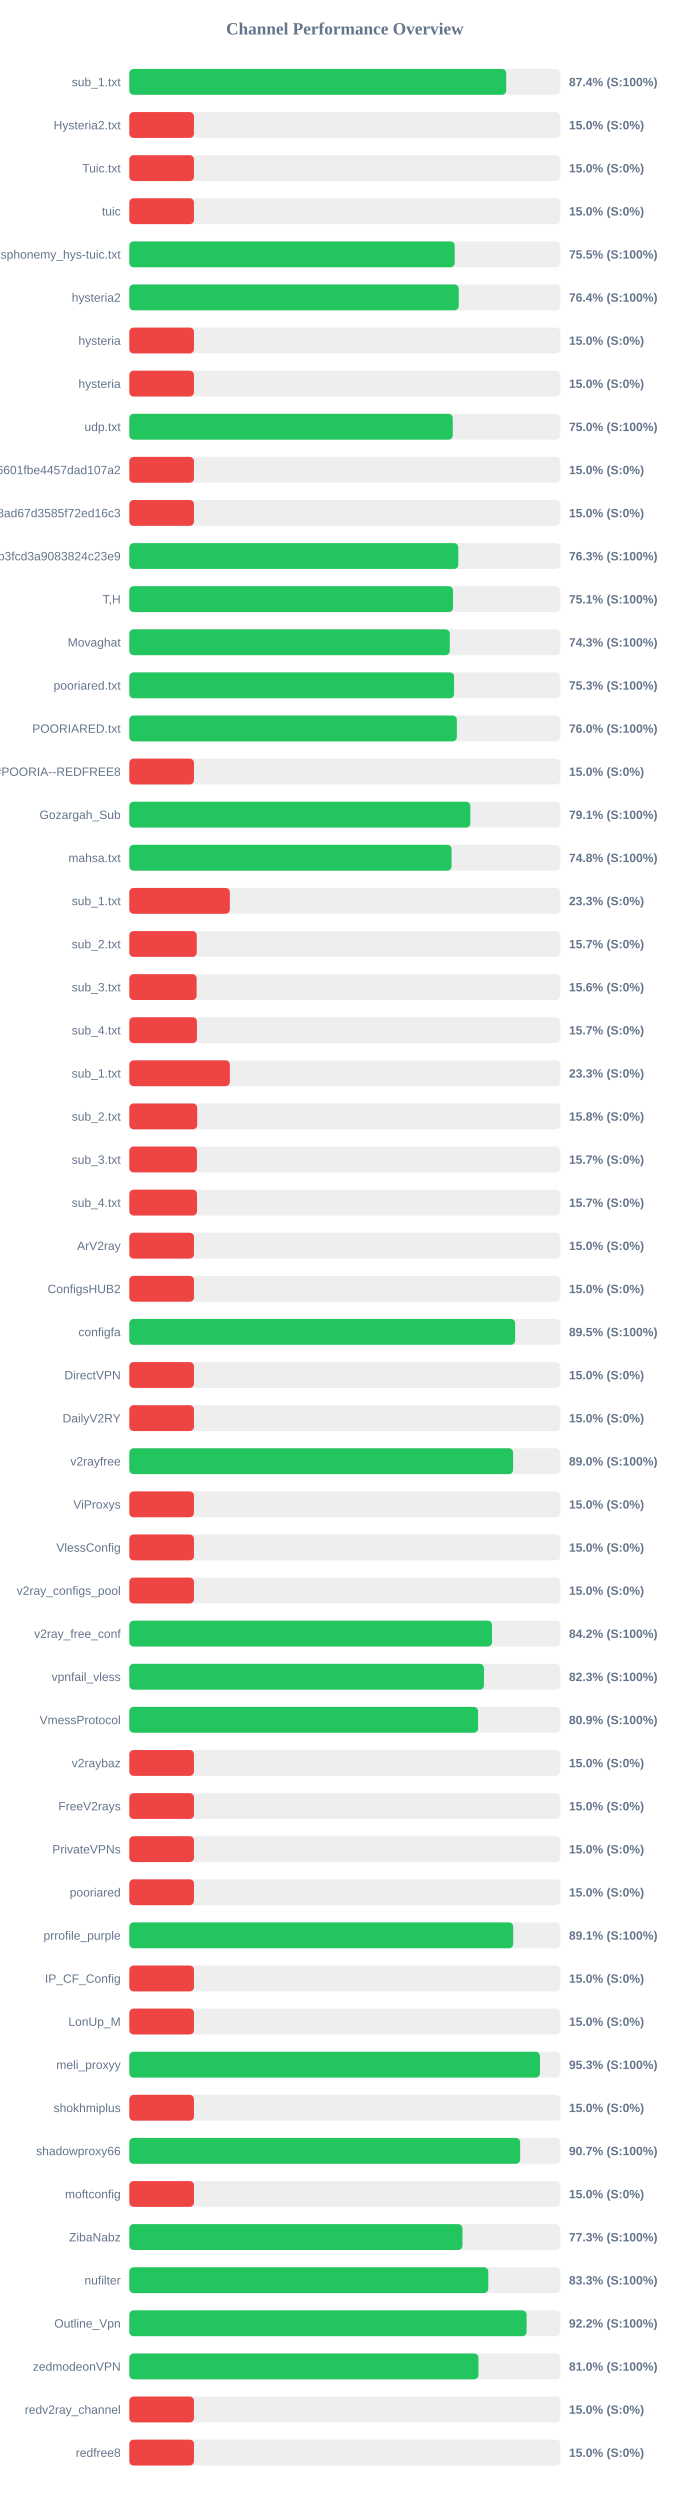
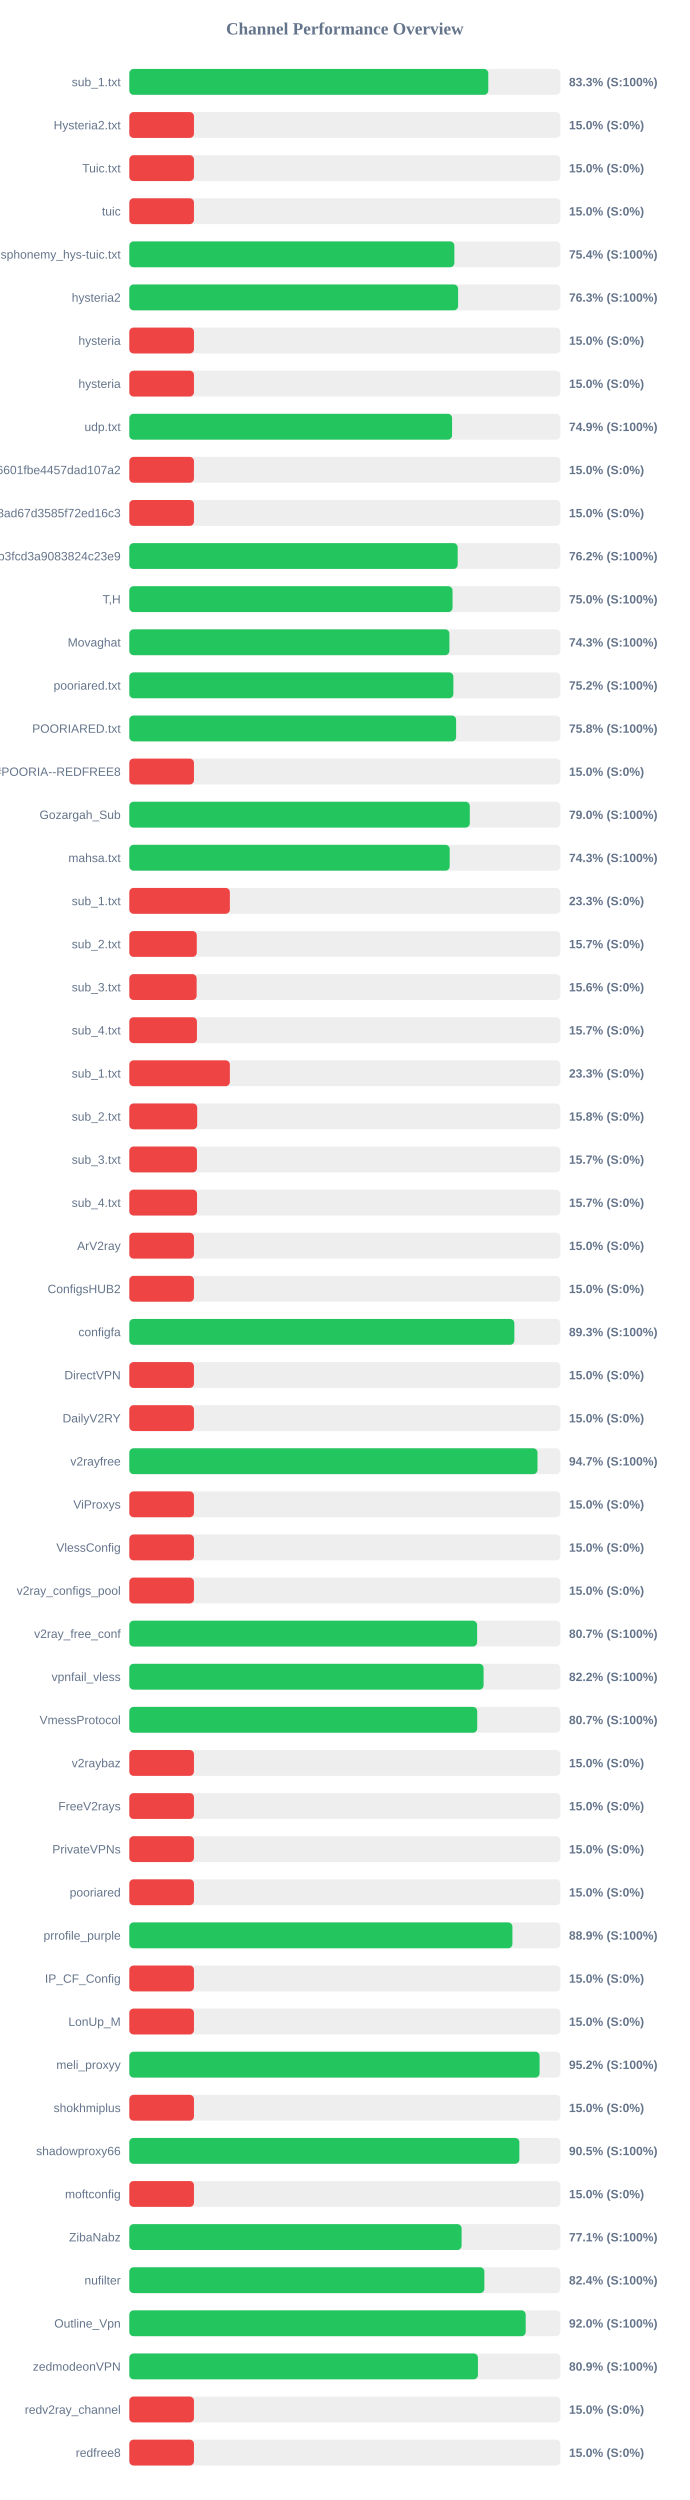
<svg xmlns="http://www.w3.org/2000/svg" width="800" height="2900" version="1.1">
  <style>
        .row { font: 14px Arial; fill: #64748b; }
        .score { font: bold 14px Arial; fill: #64748b; }
    </style>
  <text x="400" y="40" text-anchor="middle" font-size="20px" font-weight="bold" fill="#64748b">Channel Performance Overview</text>
  <rect x="150" y="80" width="500" height="30" fill="#eee" rx="5" />
-   <rect x="150" y="80" width="437.2" height="30" fill="#22c55e" rx="5" />
+   <rect x="150" y="80" width="416.4" height="30" fill="#22c55e" rx="5" />
  <text x="140" y="100" text-anchor="end" class="row">sub_1.txt</text>
-   <text x="660" y="100" text-anchor="start" class="score">87.4% (S:100%)</text>
+   <text x="660" y="100" text-anchor="start" class="score">83.3% (S:100%)</text>
  <rect x="150" y="130" width="500" height="30" fill="#eee" rx="5" />
  <rect x="150" y="130" width="75.0" height="30" fill="#ef4444" rx="5" />
  <text x="140" y="150" text-anchor="end" class="row">Hysteria2.txt</text>
  <text x="660" y="150" text-anchor="start" class="score">15.0% (S:0%)</text>
  <rect x="150" y="180" width="500" height="30" fill="#eee" rx="5" />
  <rect x="150" y="180" width="75.0" height="30" fill="#ef4444" rx="5" />
  <text x="140" y="200" text-anchor="end" class="row">Tuic.txt</text>
  <text x="660" y="200" text-anchor="start" class="score">15.0% (S:0%)</text>
  <rect x="150" y="230" width="500" height="30" fill="#eee" rx="5" />
  <rect x="150" y="230" width="75.0" height="30" fill="#ef4444" rx="5" />
  <text x="140" y="250" text-anchor="end" class="row">tuic</text>
  <text x="660" y="250" text-anchor="start" class="score">15.0% (S:0%)</text>
  <rect x="150" y="280" width="500" height="30" fill="#eee" rx="5" />
-   <rect x="150" y="280" width="377.45" height="30" fill="#22c55e" rx="5" />
+   <rect x="150" y="280" width="377.05" height="30" fill="#22c55e" rx="5" />
  <text x="140" y="300" text-anchor="end" class="row">ndsphonemy_hys-tuic.txt</text>
-   <text x="660" y="300" text-anchor="start" class="score">75.5% (S:100%)</text>
+   <text x="660" y="300" text-anchor="start" class="score">75.4% (S:100%)</text>
  <rect x="150" y="330" width="500" height="30" fill="#eee" rx="5" />
-   <rect x="150" y="330" width="382.1" height="30" fill="#22c55e" rx="5" />
+   <rect x="150" y="330" width="381.4" height="30" fill="#22c55e" rx="5" />
  <text x="140" y="350" text-anchor="end" class="row">hysteria2</text>
-   <text x="660" y="350" text-anchor="start" class="score">76.4% (S:100%)</text>
+   <text x="660" y="350" text-anchor="start" class="score">76.3% (S:100%)</text>
  <rect x="150" y="380" width="500" height="30" fill="#eee" rx="5" />
  <rect x="150" y="380" width="75.0" height="30" fill="#ef4444" rx="5" />
  <text x="140" y="400" text-anchor="end" class="row">hysteria</text>
  <text x="660" y="400" text-anchor="start" class="score">15.0% (S:0%)</text>
  <rect x="150" y="430" width="500" height="30" fill="#eee" rx="5" />
  <rect x="150" y="430" width="75.0" height="30" fill="#ef4444" rx="5" />
  <text x="140" y="450" text-anchor="end" class="row">hysteria</text>
  <text x="660" y="450" text-anchor="start" class="score">15.0% (S:0%)</text>
  <rect x="150" y="480" width="500" height="30" fill="#eee" rx="5" />
-   <rect x="150" y="480" width="375.2" height="30" fill="#22c55e" rx="5" />
+   <rect x="150" y="480" width="374.4" height="30" fill="#22c55e" rx="5" />
  <text x="140" y="500" text-anchor="end" class="row">udp.txt</text>
-   <text x="660" y="500" text-anchor="start" class="score">75.0% (S:100%)</text>
+   <text x="660" y="500" text-anchor="start" class="score">74.9% (S:100%)</text>
  <rect x="150" y="530" width="500" height="30" fill="#eee" rx="5" />
  <rect x="150" y="530" width="75.0" height="30" fill="#ef4444" rx="5" />
  <text x="140" y="550" text-anchor="end" class="row">6ca22ad3b96aa6601fbe4457dad107a2</text>
  <text x="660" y="550" text-anchor="start" class="score">15.0% (S:0%)</text>
  <rect x="150" y="580" width="500" height="30" fill="#eee" rx="5" />
  <rect x="150" y="580" width="75.0" height="30" fill="#ef4444" rx="5" />
  <text x="140" y="600" text-anchor="end" class="row">d2ddf60933dd08ad67d3585f72ed16c3</text>
  <text x="660" y="600" text-anchor="start" class="score">15.0% (S:0%)</text>
  <rect x="150" y="630" width="500" height="30" fill="#eee" rx="5" />
-   <rect x="150" y="630" width="381.6" height="30" fill="#22c55e" rx="5" />
+   <rect x="150" y="630" width="380.9" height="30" fill="#22c55e" rx="5" />
  <text x="140" y="650" text-anchor="end" class="row">subscribe?token=8bc38a0c131e9b3fcd3a9083824c23e9</text>
-   <text x="660" y="650" text-anchor="start" class="score">76.3% (S:100%)</text>
+   <text x="660" y="650" text-anchor="start" class="score">76.2% (S:100%)</text>
  <rect x="150" y="680" width="500" height="30" fill="#eee" rx="5" />
-   <rect x="150" y="680" width="375.5" height="30" fill="#22c55e" rx="5" />
+   <rect x="150" y="680" width="374.95" height="30" fill="#22c55e" rx="5" />
  <text x="140" y="700" text-anchor="end" class="row">T,H</text>
-   <text x="660" y="700" text-anchor="start" class="score">75.1% (S:100%)</text>
+   <text x="660" y="700" text-anchor="start" class="score">75.0% (S:100%)</text>
  <rect x="150" y="730" width="500" height="30" fill="#eee" rx="5" />
-   <rect x="150" y="730" width="371.75" height="30" fill="#22c55e" rx="5" />
+   <rect x="150" y="730" width="371.3" height="30" fill="#22c55e" rx="5" />
  <text x="140" y="750" text-anchor="end" class="row">Movaghat</text>
  <text x="660" y="750" text-anchor="start" class="score">74.3% (S:100%)</text>
  <rect x="150" y="780" width="500" height="30" fill="#eee" rx="5" />
-   <rect x="150" y="780" width="376.7" height="30" fill="#22c55e" rx="5" />
+   <rect x="150" y="780" width="375.9" height="30" fill="#22c55e" rx="5" />
  <text x="140" y="800" text-anchor="end" class="row">pooriared.txt</text>
-   <text x="660" y="800" text-anchor="start" class="score">75.3% (S:100%)</text>
+   <text x="660" y="800" text-anchor="start" class="score">75.2% (S:100%)</text>
  <rect x="150" y="830" width="500" height="30" fill="#eee" rx="5" />
-   <rect x="150" y="830" width="379.95" height="30" fill="#22c55e" rx="5" />
+   <rect x="150" y="830" width="379.1" height="30" fill="#22c55e" rx="5" />
  <text x="140" y="850" text-anchor="end" class="row">POORIARED.txt</text>
-   <text x="660" y="850" text-anchor="start" class="score">76.0% (S:100%)</text>
+   <text x="660" y="850" text-anchor="start" class="score">75.8% (S:100%)</text>
  <rect x="150" y="880" width="500" height="30" fill="#eee" rx="5" />
  <rect x="150" y="880" width="75.0" height="30" fill="#ef4444" rx="5" />
  <text x="140" y="900" text-anchor="end" class="row">POORIA--REDFREE8.txt#POORIA--REDFREE8</text>
  <text x="660" y="900" text-anchor="start" class="score">15.0% (S:0%)</text>
  <rect x="150" y="930" width="500" height="30" fill="#eee" rx="5" />
-   <rect x="150" y="930" width="395.6" height="30" fill="#22c55e" rx="5" />
+   <rect x="150" y="930" width="394.95" height="30" fill="#22c55e" rx="5" />
  <text x="140" y="950" text-anchor="end" class="row">Gozargah_Sub</text>
-   <text x="660" y="950" text-anchor="start" class="score">79.1% (S:100%)</text>
+   <text x="660" y="950" text-anchor="start" class="score">79.0% (S:100%)</text>
  <rect x="150" y="980" width="500" height="30" fill="#eee" rx="5" />
-   <rect x="150" y="980" width="373.8" height="30" fill="#22c55e" rx="5" />
+   <rect x="150" y="980" width="371.65" height="30" fill="#22c55e" rx="5" />
  <text x="140" y="1000" text-anchor="end" class="row">mahsa.txt</text>
-   <text x="660" y="1000" text-anchor="start" class="score">74.8% (S:100%)</text>
+   <text x="660" y="1000" text-anchor="start" class="score">74.3% (S:100%)</text>
  <rect x="150" y="1030" width="500" height="30" fill="#eee" rx="5" />
  <rect x="150" y="1030" width="116.65" height="30" fill="#ef4444" rx="5" />
  <text x="140" y="1050" text-anchor="end" class="row">sub_1.txt</text>
  <text x="660" y="1050" text-anchor="start" class="score">23.3% (S:0%)</text>
  <rect x="150" y="1080" width="500" height="30" fill="#eee" rx="5" />
  <rect x="150" y="1080" width="78.25" height="30" fill="#ef4444" rx="5" />
  <text x="140" y="1100" text-anchor="end" class="row">sub_2.txt</text>
  <text x="660" y="1100" text-anchor="start" class="score">15.7% (S:0%)</text>
  <rect x="150" y="1130" width="500" height="30" fill="#eee" rx="5" />
  <rect x="150" y="1130" width="78.1" height="30" fill="#ef4444" rx="5" />
  <text x="140" y="1150" text-anchor="end" class="row">sub_3.txt</text>
  <text x="660" y="1150" text-anchor="start" class="score">15.6% (S:0%)</text>
  <rect x="150" y="1180" width="500" height="30" fill="#eee" rx="5" />
  <rect x="150" y="1180" width="78.45" height="30" fill="#ef4444" rx="5" />
  <text x="140" y="1200" text-anchor="end" class="row">sub_4.txt</text>
  <text x="660" y="1200" text-anchor="start" class="score">15.7% (S:0%)</text>
  <rect x="150" y="1230" width="500" height="30" fill="#eee" rx="5" />
  <rect x="150" y="1230" width="116.65" height="30" fill="#ef4444" rx="5" />
  <text x="140" y="1250" text-anchor="end" class="row">sub_1.txt</text>
  <text x="660" y="1250" text-anchor="start" class="score">23.3% (S:0%)</text>
  <rect x="150" y="1280" width="500" height="30" fill="#eee" rx="5" />
  <rect x="150" y="1280" width="78.75" height="30" fill="#ef4444" rx="5" />
  <text x="140" y="1300" text-anchor="end" class="row">sub_2.txt</text>
  <text x="660" y="1300" text-anchor="start" class="score">15.8% (S:0%)</text>
  <rect x="150" y="1330" width="500" height="30" fill="#eee" rx="5" />
  <rect x="150" y="1330" width="78.5" height="30" fill="#ef4444" rx="5" />
  <text x="140" y="1350" text-anchor="end" class="row">sub_3.txt</text>
  <text x="660" y="1350" text-anchor="start" class="score">15.7% (S:0%)</text>
  <rect x="150" y="1380" width="500" height="30" fill="#eee" rx="5" />
  <rect x="150" y="1380" width="78.55" height="30" fill="#ef4444" rx="5" />
  <text x="140" y="1400" text-anchor="end" class="row">sub_4.txt</text>
  <text x="660" y="1400" text-anchor="start" class="score">15.7% (S:0%)</text>
  <rect x="150" y="1430" width="500" height="30" fill="#eee" rx="5" />
  <rect x="150" y="1430" width="75.0" height="30" fill="#ef4444" rx="5" />
  <text x="140" y="1450" text-anchor="end" class="row">ArV2ray</text>
  <text x="660" y="1450" text-anchor="start" class="score">15.0% (S:0%)</text>
  <rect x="150" y="1480" width="500" height="30" fill="#eee" rx="5" />
  <rect x="150" y="1480" width="75.0" height="30" fill="#ef4444" rx="5" />
  <text x="140" y="1500" text-anchor="end" class="row">ConfigsHUB2</text>
  <text x="660" y="1500" text-anchor="start" class="score">15.0% (S:0%)</text>
  <rect x="150" y="1530" width="500" height="30" fill="#eee" rx="5" />
-   <rect x="150" y="1530" width="447.55" height="30" fill="#22c55e" rx="5" />
+   <rect x="150" y="1530" width="446.65" height="30" fill="#22c55e" rx="5" />
  <text x="140" y="1550" text-anchor="end" class="row">configfa</text>
-   <text x="660" y="1550" text-anchor="start" class="score">89.5% (S:100%)</text>
+   <text x="660" y="1550" text-anchor="start" class="score">89.3% (S:100%)</text>
  <rect x="150" y="1580" width="500" height="30" fill="#eee" rx="5" />
  <rect x="150" y="1580" width="75.0" height="30" fill="#ef4444" rx="5" />
  <text x="140" y="1600" text-anchor="end" class="row">DirectVPN</text>
  <text x="660" y="1600" text-anchor="start" class="score">15.0% (S:0%)</text>
  <rect x="150" y="1630" width="500" height="30" fill="#eee" rx="5" />
  <rect x="150" y="1630" width="75.0" height="30" fill="#ef4444" rx="5" />
  <text x="140" y="1650" text-anchor="end" class="row">DailyV2RY</text>
  <text x="660" y="1650" text-anchor="start" class="score">15.0% (S:0%)</text>
  <rect x="150" y="1680" width="500" height="30" fill="#eee" rx="5" />
-   <rect x="150" y="1680" width="445.2" height="30" fill="#22c55e" rx="5" />
+   <rect x="150" y="1680" width="473.5" height="30" fill="#22c55e" rx="5" />
  <text x="140" y="1700" text-anchor="end" class="row">v2rayfree</text>
-   <text x="660" y="1700" text-anchor="start" class="score">89.0% (S:100%)</text>
+   <text x="660" y="1700" text-anchor="start" class="score">94.7% (S:100%)</text>
  <rect x="150" y="1730" width="500" height="30" fill="#eee" rx="5" />
  <rect x="150" y="1730" width="75.0" height="30" fill="#ef4444" rx="5" />
  <text x="140" y="1750" text-anchor="end" class="row">ViProxys</text>
  <text x="660" y="1750" text-anchor="start" class="score">15.0% (S:0%)</text>
  <rect x="150" y="1780" width="500" height="30" fill="#eee" rx="5" />
  <rect x="150" y="1780" width="75.0" height="30" fill="#ef4444" rx="5" />
  <text x="140" y="1800" text-anchor="end" class="row">VlessConfig</text>
  <text x="660" y="1800" text-anchor="start" class="score">15.0% (S:0%)</text>
  <rect x="150" y="1830" width="500" height="30" fill="#eee" rx="5" />
  <rect x="150" y="1830" width="75.0" height="30" fill="#ef4444" rx="5" />
  <text x="140" y="1850" text-anchor="end" class="row">v2ray_configs_pool</text>
  <text x="660" y="1850" text-anchor="start" class="score">15.0% (S:0%)</text>
  <rect x="150" y="1880" width="500" height="30" fill="#eee" rx="5" />
-   <rect x="150" y="1880" width="420.75" height="30" fill="#22c55e" rx="5" />
+   <rect x="150" y="1880" width="403.45" height="30" fill="#22c55e" rx="5" />
  <text x="140" y="1900" text-anchor="end" class="row">v2ray_free_conf</text>
-   <text x="660" y="1900" text-anchor="start" class="score">84.2% (S:100%)</text>
+   <text x="660" y="1900" text-anchor="start" class="score">80.7% (S:100%)</text>
  <rect x="150" y="1930" width="500" height="30" fill="#eee" rx="5" />
-   <rect x="150" y="1930" width="411.4" height="30" fill="#22c55e" rx="5" />
+   <rect x="150" y="1930" width="410.95" height="30" fill="#22c55e" rx="5" />
  <text x="140" y="1950" text-anchor="end" class="row">vpnfail_vless</text>
-   <text x="660" y="1950" text-anchor="start" class="score">82.3% (S:100%)</text>
+   <text x="660" y="1950" text-anchor="start" class="score">82.2% (S:100%)</text>
  <rect x="150" y="1980" width="500" height="30" fill="#eee" rx="5" />
-   <rect x="150" y="1980" width="404.55" height="30" fill="#22c55e" rx="5" />
+   <rect x="150" y="1980" width="403.55" height="30" fill="#22c55e" rx="5" />
  <text x="140" y="2000" text-anchor="end" class="row">VmessProtocol</text>
-   <text x="660" y="2000" text-anchor="start" class="score">80.9% (S:100%)</text>
+   <text x="660" y="2000" text-anchor="start" class="score">80.7% (S:100%)</text>
  <rect x="150" y="2030" width="500" height="30" fill="#eee" rx="5" />
  <rect x="150" y="2030" width="75.0" height="30" fill="#ef4444" rx="5" />
  <text x="140" y="2050" text-anchor="end" class="row">v2raybaz</text>
  <text x="660" y="2050" text-anchor="start" class="score">15.0% (S:0%)</text>
  <rect x="150" y="2080" width="500" height="30" fill="#eee" rx="5" />
  <rect x="150" y="2080" width="75.0" height="30" fill="#ef4444" rx="5" />
  <text x="140" y="2100" text-anchor="end" class="row">FreeV2rays</text>
  <text x="660" y="2100" text-anchor="start" class="score">15.0% (S:0%)</text>
  <rect x="150" y="2130" width="500" height="30" fill="#eee" rx="5" />
  <rect x="150" y="2130" width="75.0" height="30" fill="#ef4444" rx="5" />
  <text x="140" y="2150" text-anchor="end" class="row">PrivateVPNs</text>
  <text x="660" y="2150" text-anchor="start" class="score">15.0% (S:0%)</text>
  <rect x="150" y="2180" width="500" height="30" fill="#eee" rx="5" />
  <rect x="150" y="2180" width="75.0" height="30" fill="#ef4444" rx="5" />
  <text x="140" y="2200" text-anchor="end" class="row">pooriared</text>
  <text x="660" y="2200" text-anchor="start" class="score">15.0% (S:0%)</text>
  <rect x="150" y="2230" width="500" height="30" fill="#eee" rx="5" />
-   <rect x="150" y="2230" width="445.3" height="30" fill="#22c55e" rx="5" />
+   <rect x="150" y="2230" width="444.4" height="30" fill="#22c55e" rx="5" />
  <text x="140" y="2250" text-anchor="end" class="row">prrofile_purple</text>
-   <text x="660" y="2250" text-anchor="start" class="score">89.1% (S:100%)</text>
+   <text x="660" y="2250" text-anchor="start" class="score">88.9% (S:100%)</text>
  <rect x="150" y="2280" width="500" height="30" fill="#eee" rx="5" />
  <rect x="150" y="2280" width="75.0" height="30" fill="#ef4444" rx="5" />
  <text x="140" y="2300" text-anchor="end" class="row">IP_CF_Config</text>
  <text x="660" y="2300" text-anchor="start" class="score">15.0% (S:0%)</text>
  <rect x="150" y="2330" width="500" height="30" fill="#eee" rx="5" />
  <rect x="150" y="2330" width="75.0" height="30" fill="#ef4444" rx="5" />
  <text x="140" y="2350" text-anchor="end" class="row">LonUp_M</text>
  <text x="660" y="2350" text-anchor="start" class="score">15.0% (S:0%)</text>
  <rect x="150" y="2380" width="500" height="30" fill="#eee" rx="5" />
-   <rect x="150" y="2380" width="476.35" height="30" fill="#22c55e" rx="5" />
+   <rect x="150" y="2380" width="475.9" height="30" fill="#22c55e" rx="5" />
  <text x="140" y="2400" text-anchor="end" class="row">meli_proxyy</text>
-   <text x="660" y="2400" text-anchor="start" class="score">95.3% (S:100%)</text>
+   <text x="660" y="2400" text-anchor="start" class="score">95.2% (S:100%)</text>
  <rect x="150" y="2430" width="500" height="30" fill="#eee" rx="5" />
  <rect x="150" y="2430" width="75.0" height="30" fill="#ef4444" rx="5" />
  <text x="140" y="2450" text-anchor="end" class="row">shokhmiplus</text>
  <text x="660" y="2450" text-anchor="start" class="score">15.0% (S:0%)</text>
  <rect x="150" y="2480" width="500" height="30" fill="#eee" rx="5" />
-   <rect x="150" y="2480" width="453.35" height="30" fill="#22c55e" rx="5" />
+   <rect x="150" y="2480" width="452.45" height="30" fill="#22c55e" rx="5" />
  <text x="140" y="2500" text-anchor="end" class="row">shadowproxy66</text>
-   <text x="660" y="2500" text-anchor="start" class="score">90.7% (S:100%)</text>
+   <text x="660" y="2500" text-anchor="start" class="score">90.5% (S:100%)</text>
  <rect x="150" y="2530" width="500" height="30" fill="#eee" rx="5" />
  <rect x="150" y="2530" width="75.0" height="30" fill="#ef4444" rx="5" />
  <text x="140" y="2550" text-anchor="end" class="row">moftconfig</text>
  <text x="660" y="2550" text-anchor="start" class="score">15.0% (S:0%)</text>
  <rect x="150" y="2580" width="500" height="30" fill="#eee" rx="5" />
-   <rect x="150" y="2580" width="386.45" height="30" fill="#22c55e" rx="5" />
+   <rect x="150" y="2580" width="385.45" height="30" fill="#22c55e" rx="5" />
  <text x="140" y="2600" text-anchor="end" class="row">ZibaNabz</text>
-   <text x="660" y="2600" text-anchor="start" class="score">77.3% (S:100%)</text>
+   <text x="660" y="2600" text-anchor="start" class="score">77.1% (S:100%)</text>
  <rect x="150" y="2630" width="500" height="30" fill="#eee" rx="5" />
-   <rect x="150" y="2630" width="416.4" height="30" fill="#22c55e" rx="5" />
+   <rect x="150" y="2630" width="411.85" height="30" fill="#22c55e" rx="5" />
  <text x="140" y="2650" text-anchor="end" class="row">nufilter</text>
-   <text x="660" y="2650" text-anchor="start" class="score">83.3% (S:100%)</text>
+   <text x="660" y="2650" text-anchor="start" class="score">82.4% (S:100%)</text>
  <rect x="150" y="2680" width="500" height="30" fill="#eee" rx="5" />
-   <rect x="150" y="2680" width="460.85" height="30" fill="#22c55e" rx="5" />
+   <rect x="150" y="2680" width="459.8" height="30" fill="#22c55e" rx="5" />
  <text x="140" y="2700" text-anchor="end" class="row">Outline_Vpn</text>
-   <text x="660" y="2700" text-anchor="start" class="score">92.2% (S:100%)</text>
+   <text x="660" y="2700" text-anchor="start" class="score">92.0% (S:100%)</text>
  <rect x="150" y="2730" width="500" height="30" fill="#eee" rx="5" />
-   <rect x="150" y="2730" width="405.0" height="30" fill="#22c55e" rx="5" />
+   <rect x="150" y="2730" width="404.4" height="30" fill="#22c55e" rx="5" />
  <text x="140" y="2750" text-anchor="end" class="row">zedmodeonVPN</text>
-   <text x="660" y="2750" text-anchor="start" class="score">81.0% (S:100%)</text>
+   <text x="660" y="2750" text-anchor="start" class="score">80.9% (S:100%)</text>
  <rect x="150" y="2780" width="500" height="30" fill="#eee" rx="5" />
  <rect x="150" y="2780" width="75.0" height="30" fill="#ef4444" rx="5" />
  <text x="140" y="2800" text-anchor="end" class="row">redv2ray_channel</text>
  <text x="660" y="2800" text-anchor="start" class="score">15.0% (S:0%)</text>
  <rect x="150" y="2830" width="500" height="30" fill="#eee" rx="5" />
  <rect x="150" y="2830" width="75.0" height="30" fill="#ef4444" rx="5" />
  <text x="140" y="2850" text-anchor="end" class="row">redfree8</text>
  <text x="660" y="2850" text-anchor="start" class="score">15.0% (S:0%)</text>
</svg>
